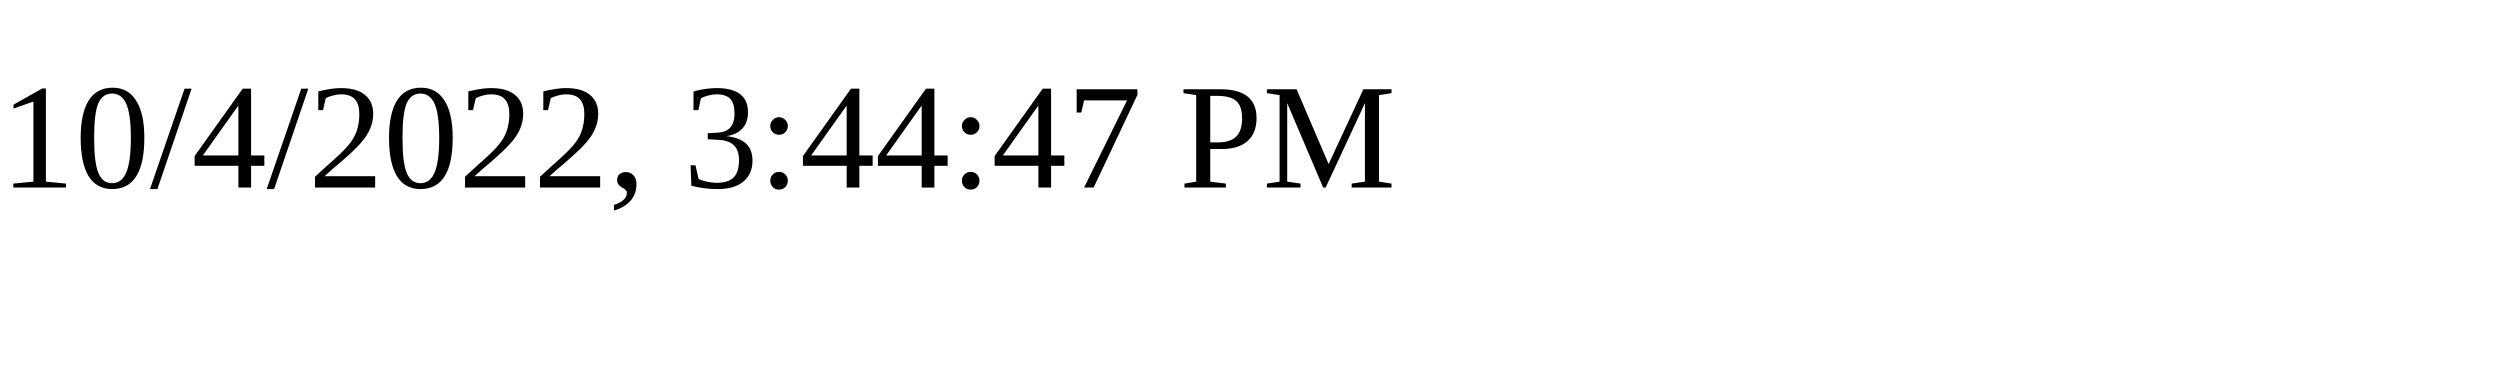
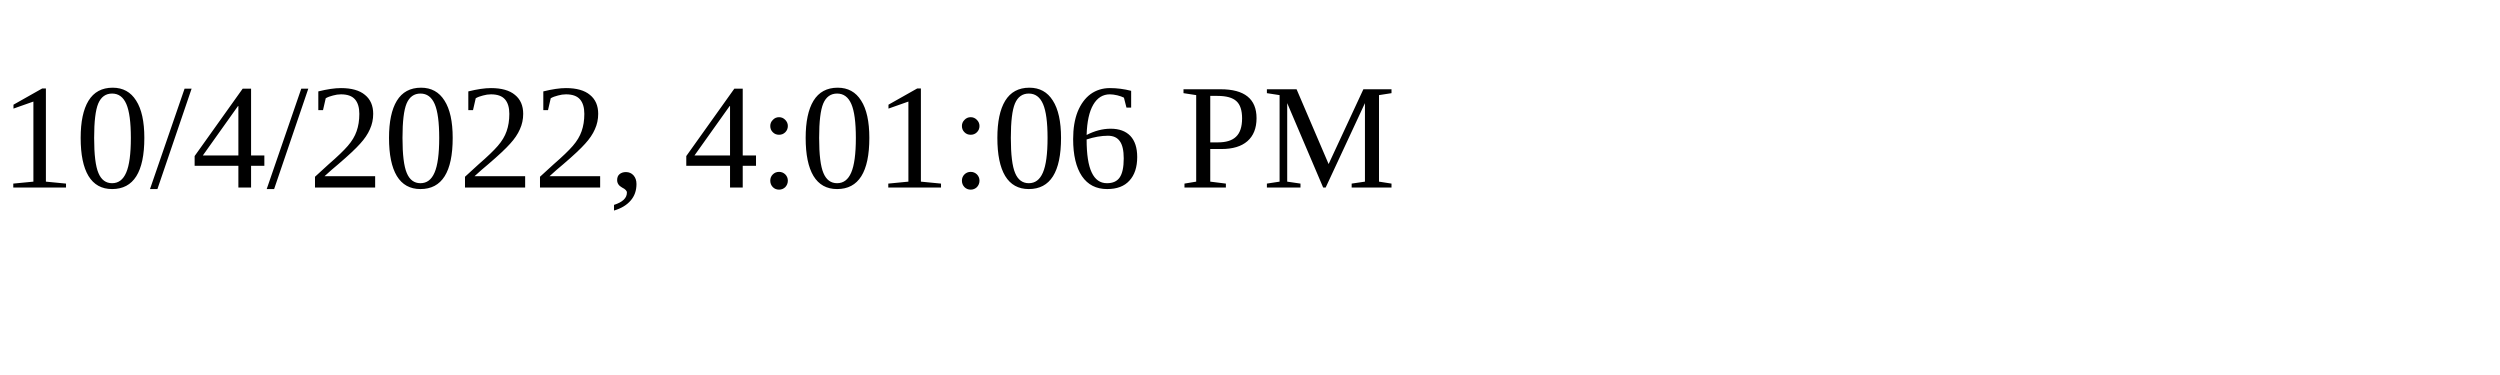
<svg xmlns="http://www.w3.org/2000/svg" height="30" width="200">
-   <text x="0" y="15">10/4/2022, 3:44:47 PM</text>
+   <text x="0" y="15">10/4/2022, 4:01:06 PM</text>
</svg>
